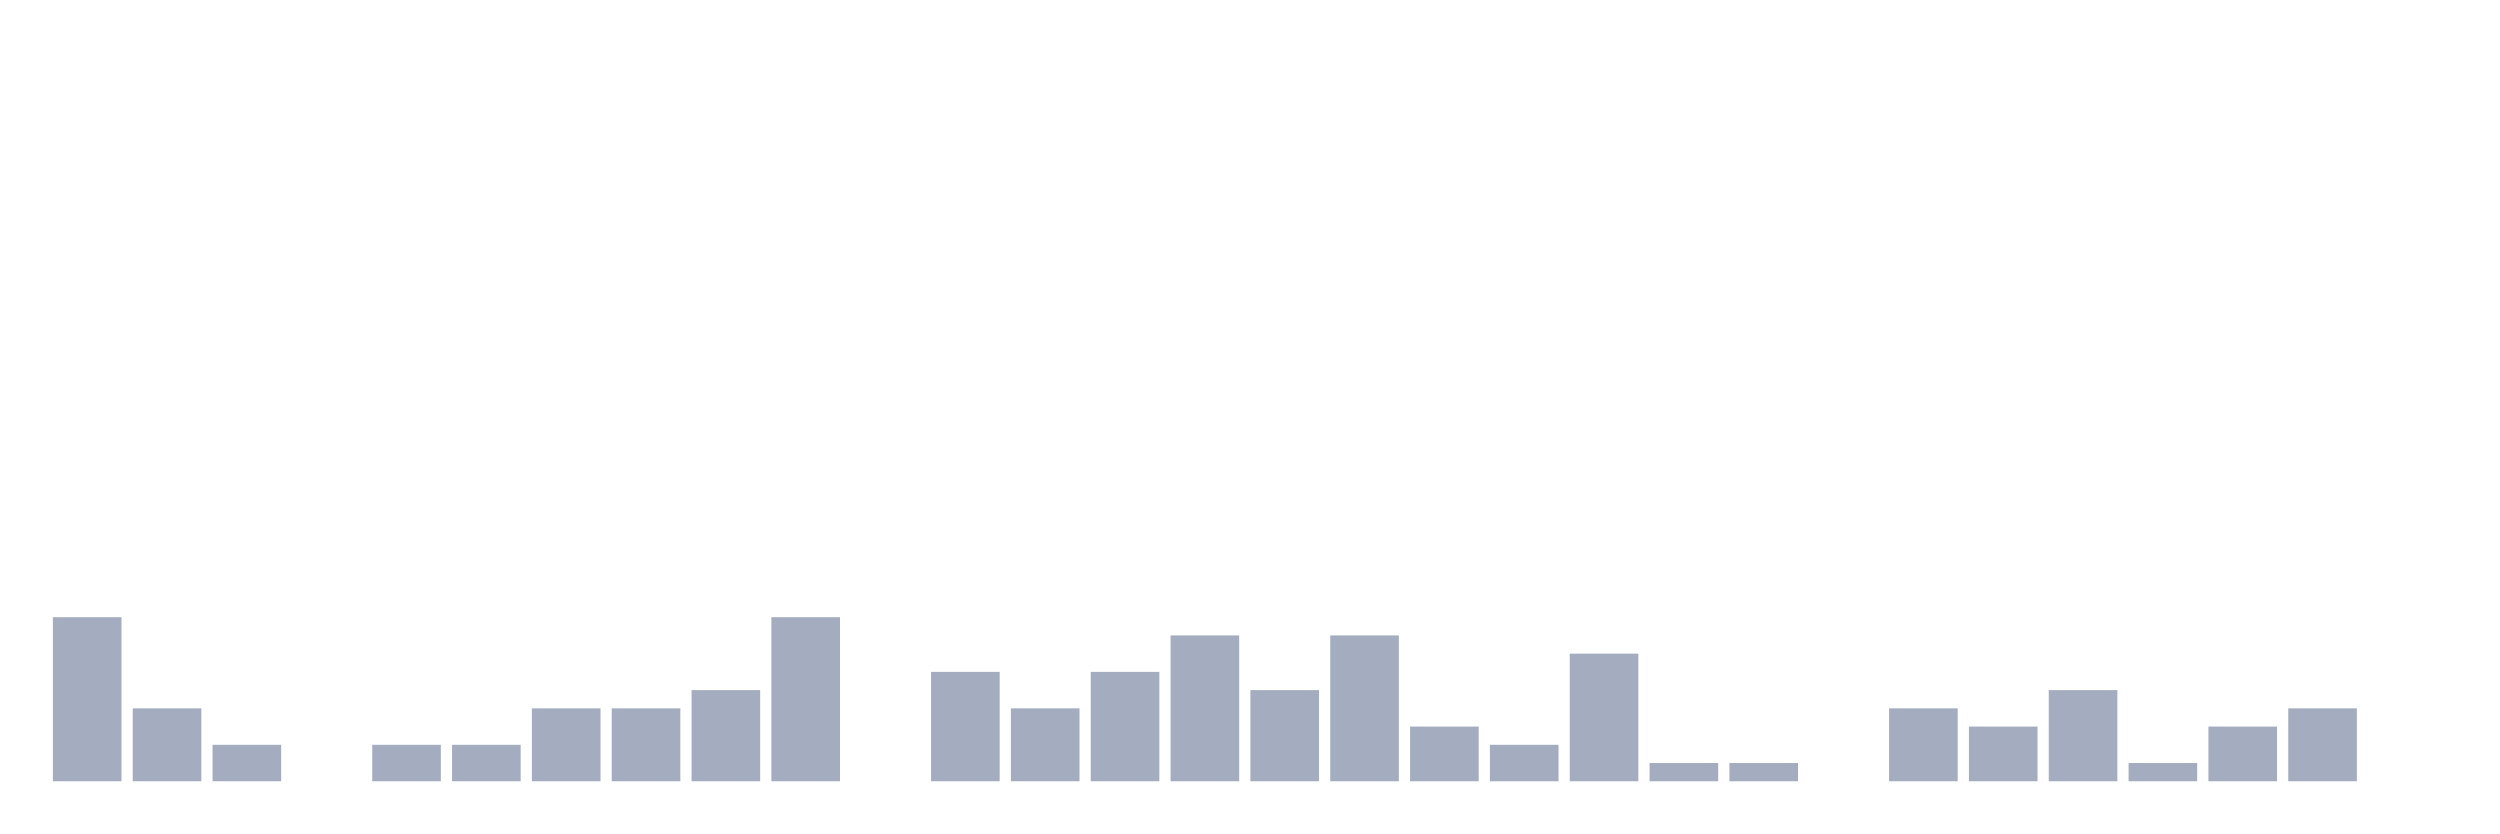
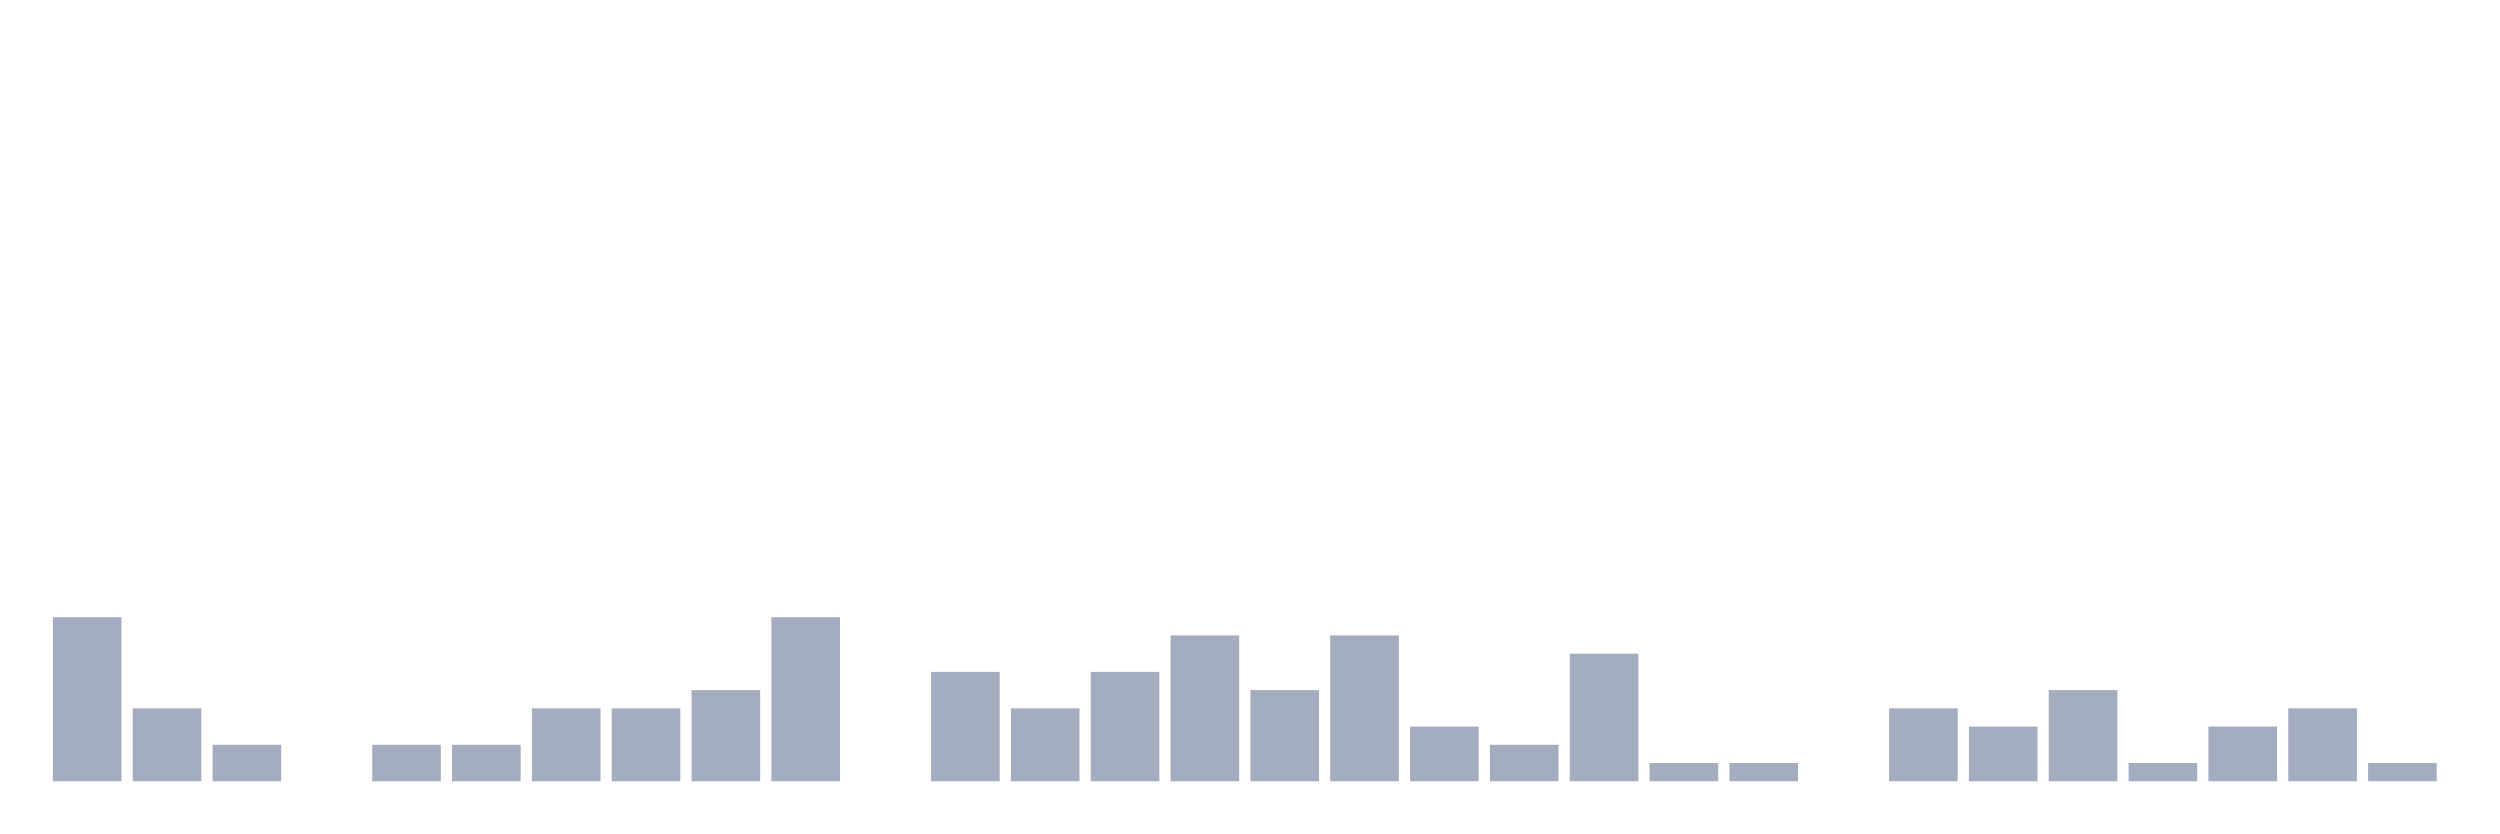
<svg xmlns="http://www.w3.org/2000/svg" viewBox="0 0 480 160">
  <g transform="translate(10,10)">
    <rect class="bar" x="0.153" width="13.175" y="108.5" height="31.5" fill="rgb(164,173,192)" />
    <rect class="bar" x="15.482" width="13.175" y="126" height="14" fill="rgb(164,173,192)" />
    <rect class="bar" x="30.81" width="13.175" y="133" height="7" fill="rgb(164,173,192)" />
    <rect class="bar" x="46.138" width="13.175" y="140" height="0" fill="rgb(164,173,192)" />
    <rect class="bar" x="61.466" width="13.175" y="133" height="7" fill="rgb(164,173,192)" />
    <rect class="bar" x="76.794" width="13.175" y="133" height="7" fill="rgb(164,173,192)" />
    <rect class="bar" x="92.123" width="13.175" y="126" height="14" fill="rgb(164,173,192)" />
    <rect class="bar" x="107.451" width="13.175" y="126" height="14" fill="rgb(164,173,192)" />
    <rect class="bar" x="122.779" width="13.175" y="122.5" height="17.5" fill="rgb(164,173,192)" />
    <rect class="bar" x="138.107" width="13.175" y="108.5" height="31.5" fill="rgb(164,173,192)" />
    <rect class="bar" x="153.436" width="13.175" y="140" height="0" fill="rgb(164,173,192)" />
    <rect class="bar" x="168.764" width="13.175" y="119" height="21" fill="rgb(164,173,192)" />
    <rect class="bar" x="184.092" width="13.175" y="126" height="14" fill="rgb(164,173,192)" />
    <rect class="bar" x="199.42" width="13.175" y="119" height="21" fill="rgb(164,173,192)" />
    <rect class="bar" x="214.748" width="13.175" y="112" height="28" fill="rgb(164,173,192)" />
    <rect class="bar" x="230.077" width="13.175" y="122.5" height="17.5" fill="rgb(164,173,192)" />
    <rect class="bar" x="245.405" width="13.175" y="112" height="28" fill="rgb(164,173,192)" />
    <rect class="bar" x="260.733" width="13.175" y="129.5" height="10.5" fill="rgb(164,173,192)" />
    <rect class="bar" x="276.061" width="13.175" y="133" height="7" fill="rgb(164,173,192)" />
    <rect class="bar" x="291.39" width="13.175" y="115.5" height="24.5" fill="rgb(164,173,192)" />
    <rect class="bar" x="306.718" width="13.175" y="136.5" height="3.5" fill="rgb(164,173,192)" />
    <rect class="bar" x="322.046" width="13.175" y="136.5" height="3.5" fill="rgb(164,173,192)" />
    <rect class="bar" x="337.374" width="13.175" y="140" height="0" fill="rgb(164,173,192)" />
    <rect class="bar" x="352.702" width="13.175" y="126" height="14" fill="rgb(164,173,192)" />
    <rect class="bar" x="368.031" width="13.175" y="129.5" height="10.5" fill="rgb(164,173,192)" />
    <rect class="bar" x="383.359" width="13.175" y="122.5" height="17.5" fill="rgb(164,173,192)" />
    <rect class="bar" x="398.687" width="13.175" y="136.5" height="3.5" fill="rgb(164,173,192)" />
    <rect class="bar" x="414.015" width="13.175" y="129.5" height="10.5" fill="rgb(164,173,192)" />
    <rect class="bar" x="429.344" width="13.175" y="126" height="14" fill="rgb(164,173,192)" />
-     <rect class="bar" x="444.672" width="13.175" y="140" height="0" fill="rgb(164,173,192)" />
+     <rect class="bar" x="444.672" width="13.175" y="136.5" height="3.5" fill="rgb(164,173,192)" />
  </g>
</svg>
